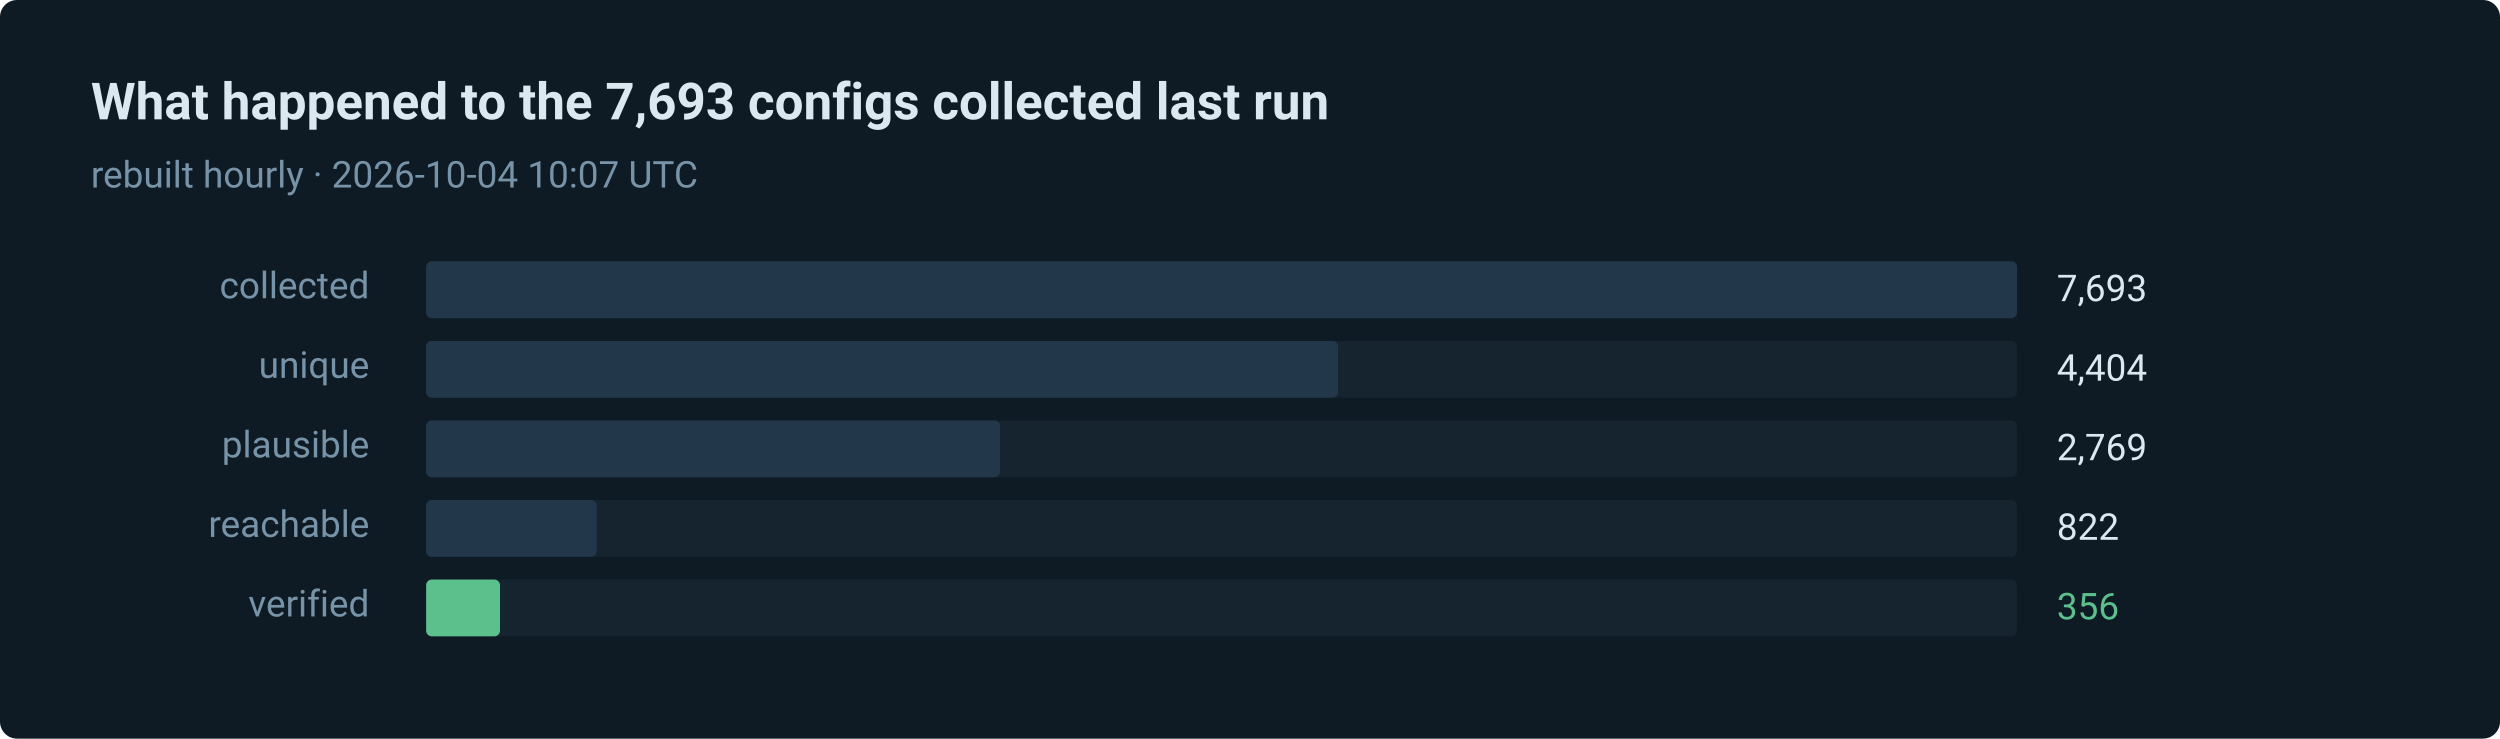
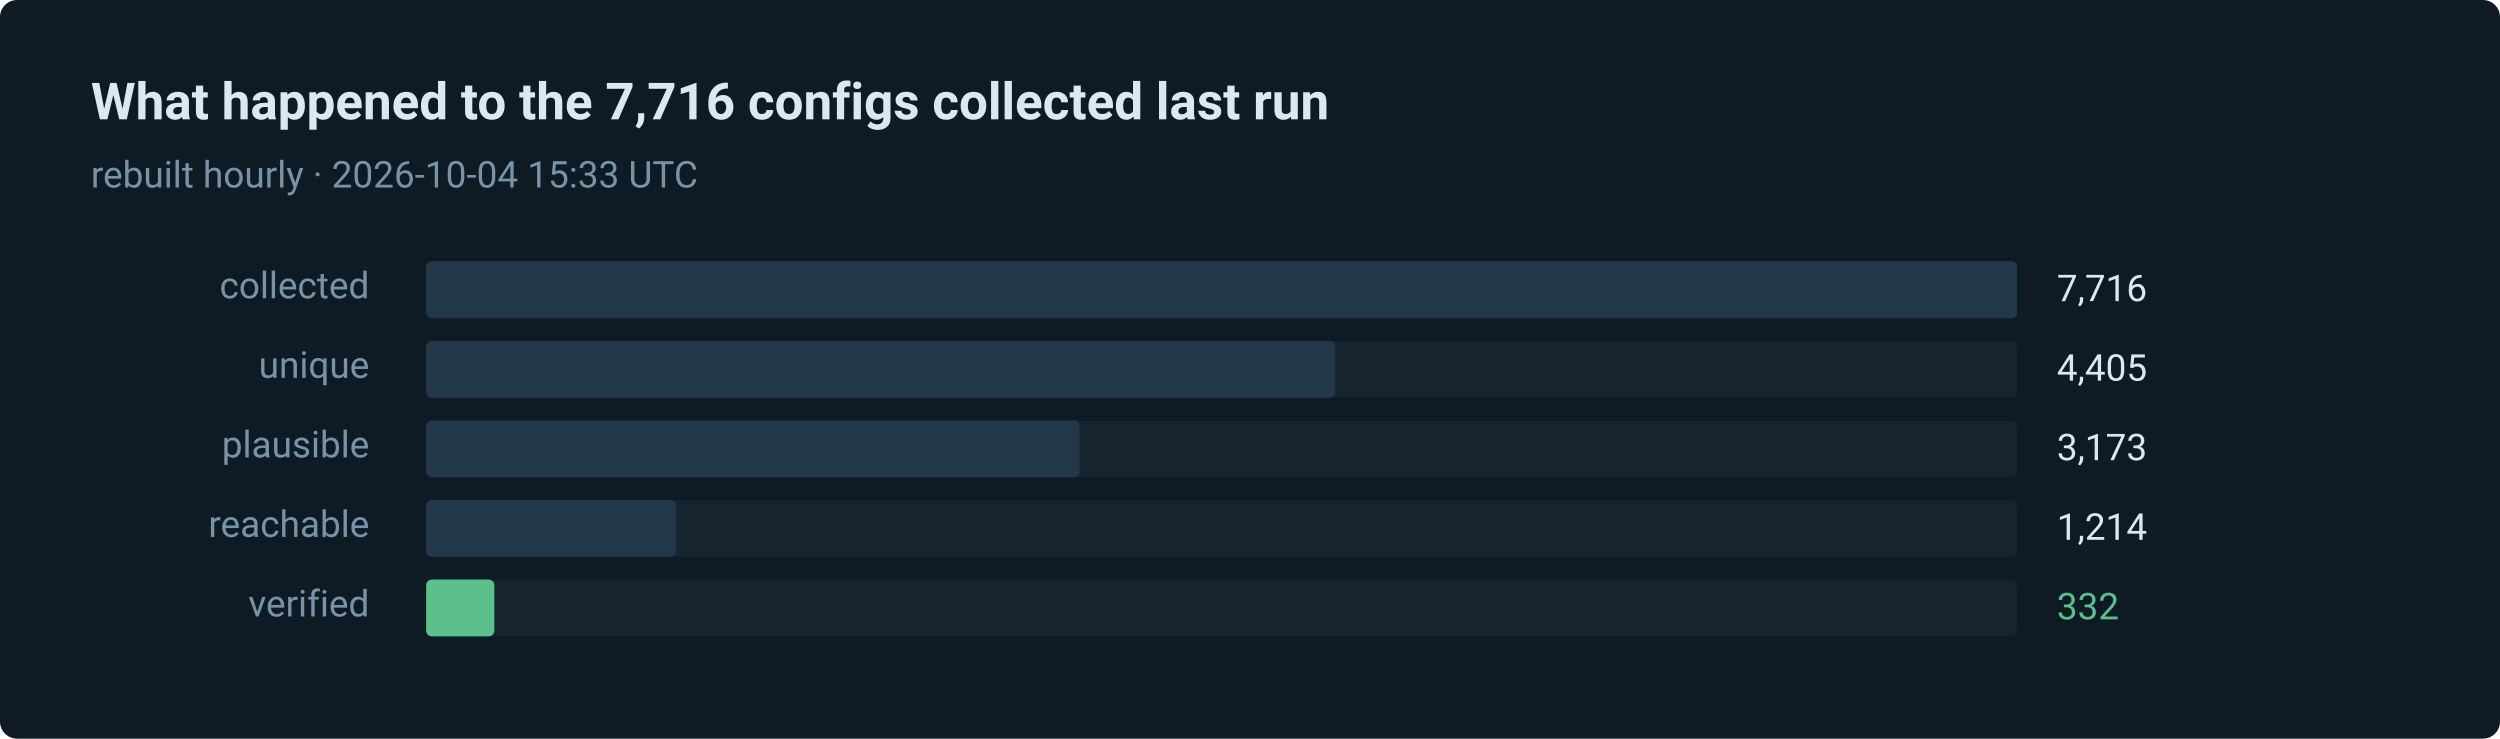
- <svg xmlns="http://www.w3.org/2000/svg" width="880" height="260" viewBox="0 0 880 260" role="img" aria-label="356 of 7693 routes verified in the last run">
+ <svg xmlns="http://www.w3.org/2000/svg" width="880" height="260" viewBox="0 0 880 260" role="img" aria-label="332 of 7716 routes verified in the last run">
  <style>text { font-family: ui-sans-serif, system-ui, -apple-system, 'Segoe UI', Roboto, 'Helvetica Neue', Arial, sans-serif; }</style>
  <rect width="880" height="260" rx="6" fill="#0e1a24" />
-   <text x="32" y="42" fill="#dce8f0" font-size="18" font-weight="600">What happened to the 7,693 configs collected last run</text>
-   <text x="32" y="66" fill="#7793a8" font-size="13">rebuilt hourly · 2026-10-04 10:07 UTC</text>
+   <text x="32" y="42" fill="#dce8f0" font-size="18" font-weight="600">What happened to the 7,716 configs collected last run</text>
+   <text x="32" y="66" fill="#7793a8" font-size="13">rebuilt hourly · 2026-10-04 15:33 UTC</text>
  <text x="130" y="105" fill="#7793a8" font-size="13" text-anchor="end">collected</text>
  <rect x="150" y="92" width="560" height="20" rx="2" fill="#15242f" />
  <rect x="150" y="92" width="560" height="20" rx="2" fill="#22384a" />
-   <text x="724" y="106" fill="#dce8f0" font-size="13">7,693</text>
+   <text x="724" y="106" fill="#dce8f0" font-size="13">7,716</text>
  <text x="130" y="133" fill="#7793a8" font-size="13" text-anchor="end">unique</text>
  <rect x="150" y="120" width="560" height="20" rx="2" fill="#15242f" />
-   <rect x="150" y="120" width="321" height="20" rx="2" fill="#22384a" />
-   <text x="724" y="134" fill="#dce8f0" font-size="13">4,404</text>
+   <rect x="150" y="120" width="320" height="20" rx="2" fill="#22384a" />
+   <text x="724" y="134" fill="#dce8f0" font-size="13">4,405</text>
  <text x="130" y="161" fill="#7793a8" font-size="13" text-anchor="end">plausible</text>
  <rect x="150" y="148" width="560" height="20" rx="2" fill="#15242f" />
-   <rect x="150" y="148" width="202" height="20" rx="2" fill="#22384a" />
-   <text x="724" y="162" fill="#dce8f0" font-size="13">2,769</text>
+   <rect x="150" y="148" width="230" height="20" rx="2" fill="#22384a" />
+   <text x="724" y="162" fill="#dce8f0" font-size="13">3,173</text>
  <text x="130" y="189" fill="#7793a8" font-size="13" text-anchor="end">reachable</text>
  <rect x="150" y="176" width="560" height="20" rx="2" fill="#15242f" />
-   <rect x="150" y="176" width="60" height="20" rx="2" fill="#22384a" />
-   <text x="724" y="190" fill="#dce8f0" font-size="13">822</text>
+   <rect x="150" y="176" width="88" height="20" rx="2" fill="#22384a" />
+   <text x="724" y="190" fill="#dce8f0" font-size="13">1,214</text>
  <text x="130" y="217" fill="#7793a8" font-size="13" text-anchor="end">verified</text>
  <rect x="150" y="204" width="560" height="20" rx="2" fill="#15242f" />
-   <rect x="150" y="204" width="26" height="20" rx="2" fill="#5bc08c" />
-   <text x="724" y="218" fill="#5bc08c" font-size="13">356</text>
+   <rect x="150" y="204" width="24" height="20" rx="2" fill="#5bc08c" />
+   <text x="724" y="218" fill="#5bc08c" font-size="13">332</text>
</svg>
